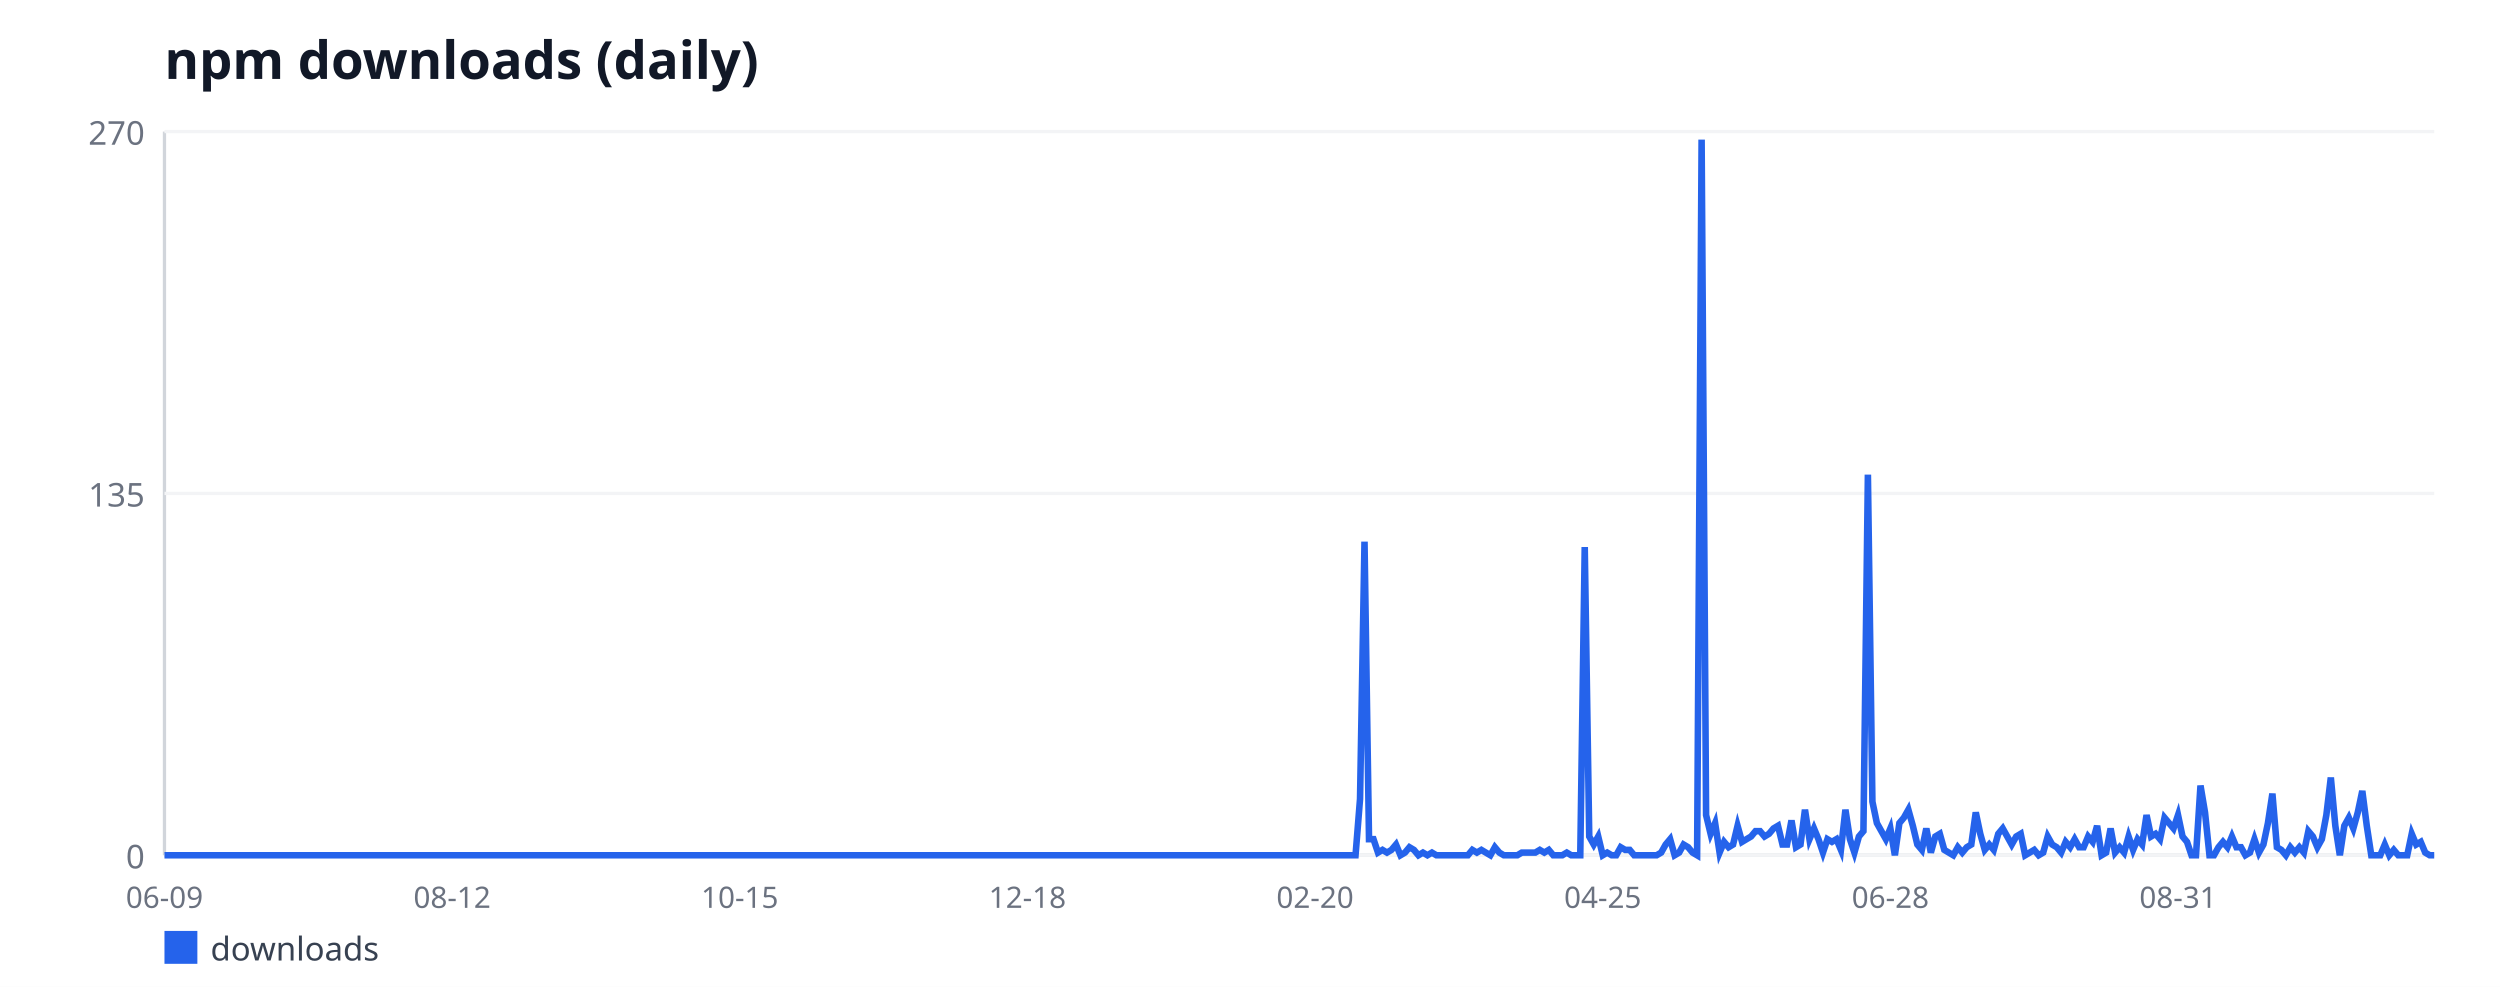
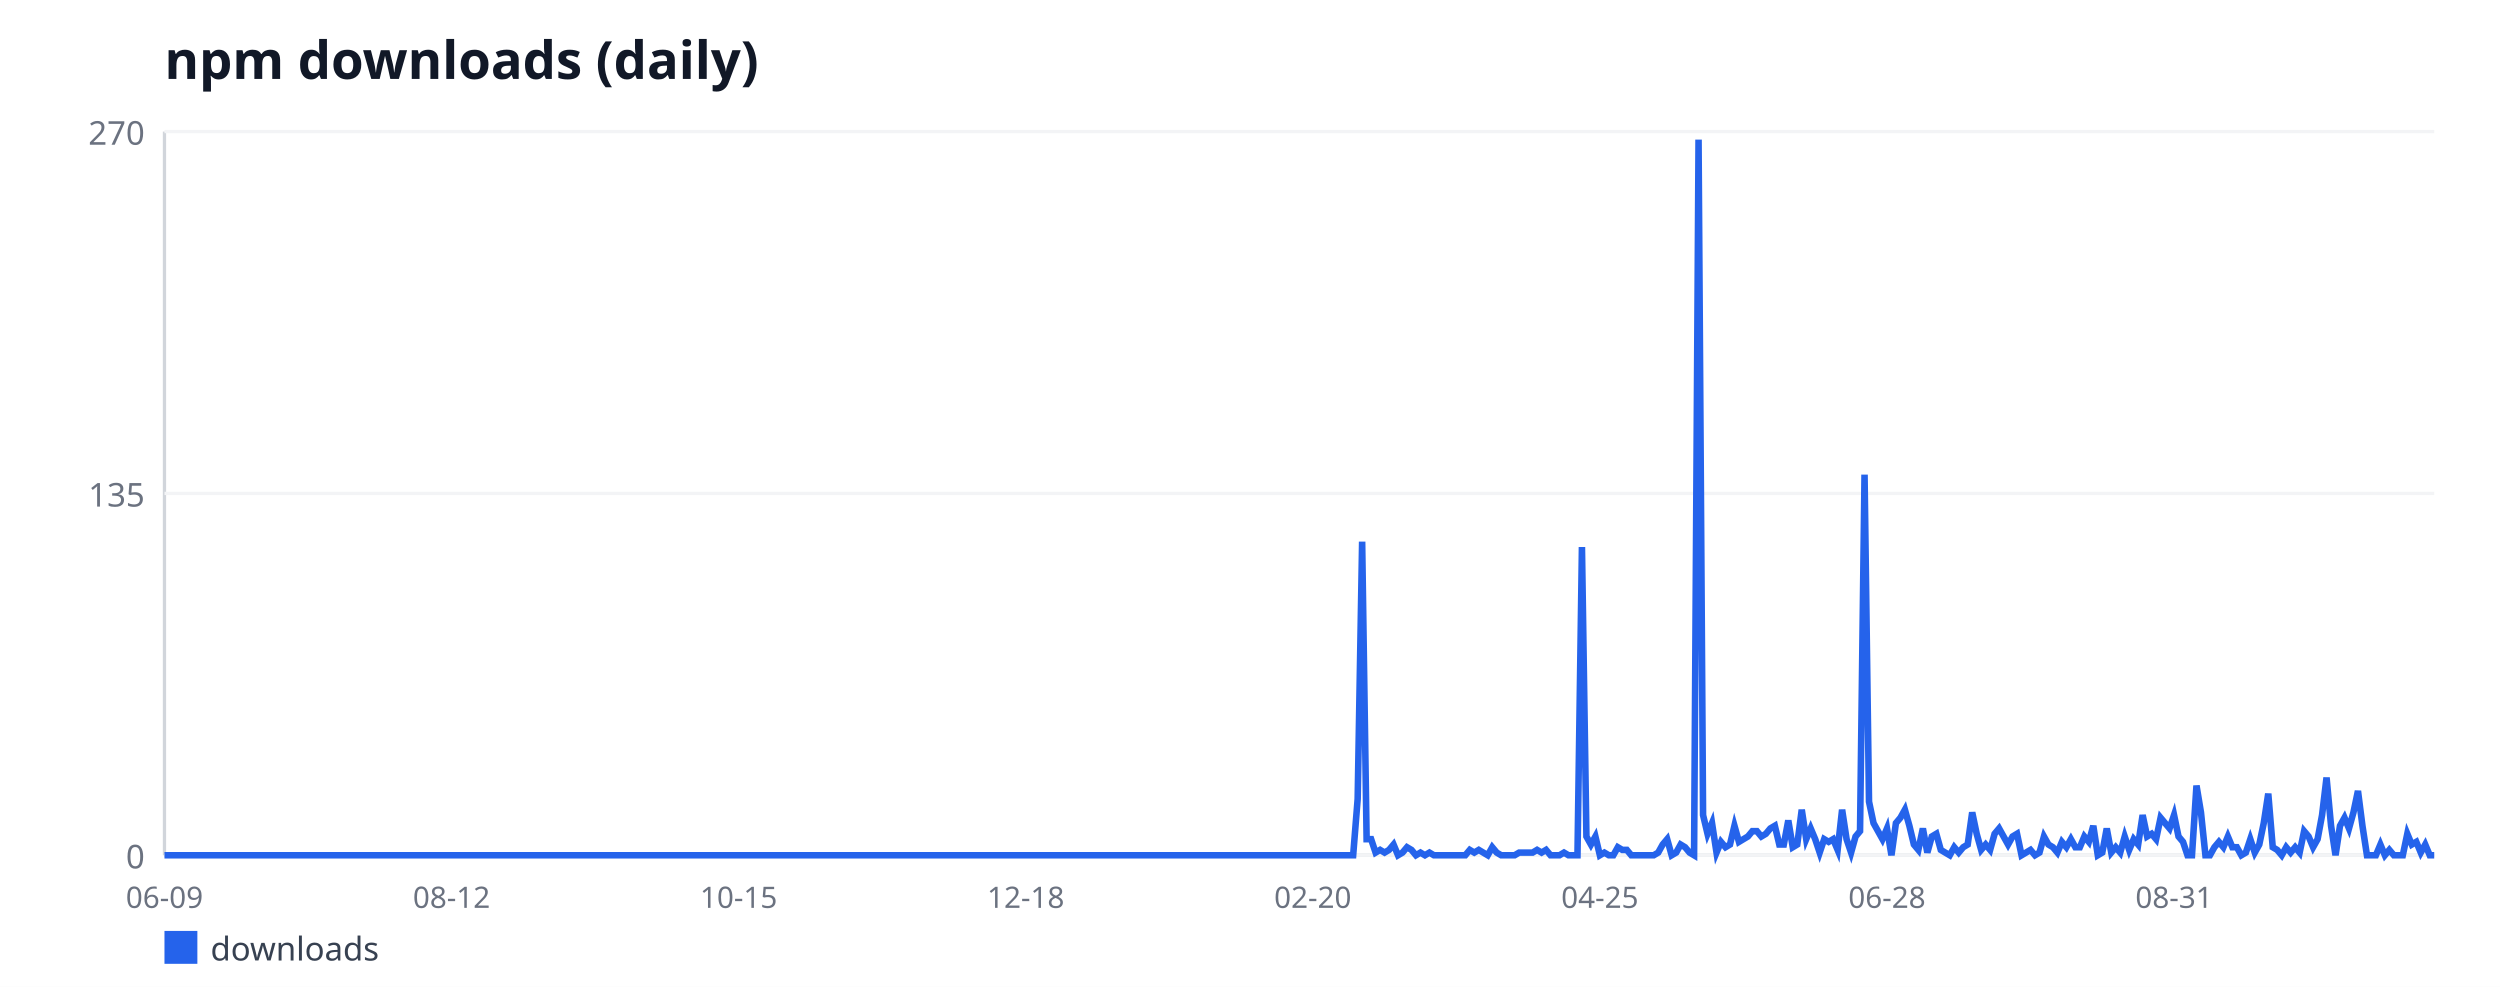
<svg xmlns="http://www.w3.org/2000/svg" width="760" height="300" viewBox="0 0 760 300" font-family="sans-serif">
  <rect width="760" height="300" fill="#ffffff" />
  <text x="50" y="24" font-size="16" font-weight="bold" fill="#111827">npm downloads (daily)</text>
  <line x1="50" y1="40" x2="50" y2="260" stroke="#d1d5db" stroke-width="1" />
  <line x1="50" y1="260" x2="740" y2="260" stroke="#d1d5db" stroke-width="1" />
  <line x1="50" y1="260" x2="740" y2="260" stroke="#f3f4f6" stroke-width="1" />
  <text x="44" y="264" font-size="10" fill="#6b7280" text-anchor="end">0</text>
  <line x1="50" y1="150" x2="740" y2="150" stroke="#f3f4f6" stroke-width="1" />
  <text x="44" y="154" font-size="10" fill="#6b7280" text-anchor="end">135</text>
  <line x1="50" y1="40" x2="740" y2="40" stroke="#f3f4f6" stroke-width="1" />
  <text x="44" y="44" font-size="10" fill="#6b7280" text-anchor="end">270</text>
  <text x="50" y="276" font-size="9" fill="#6b7280" text-anchor="middle">06-09</text>
-   <text x="137.45" y="276" font-size="9" fill="#6b7280" text-anchor="middle">08-12</text>
-   <text x="224.89" y="276" font-size="9" fill="#6b7280" text-anchor="middle">10-15</text>
-   <text x="312.34" y="276" font-size="9" fill="#6b7280" text-anchor="middle">12-18</text>
-   <text x="399.78" y="276" font-size="9" fill="#6b7280" text-anchor="middle">02-20</text>
-   <text x="487.23" y="276" font-size="9" fill="#6b7280" text-anchor="middle">04-25</text>
-   <text x="574.67" y="276" font-size="9" fill="#6b7280" text-anchor="middle">06-28</text>
-   <text x="662.12" y="276" font-size="9" fill="#6b7280" text-anchor="middle">08-31</text>
-   <polyline fill="none" stroke="#2563eb" stroke-width="2" points="50,260 51.37,260 52.73,260 54.1,260 55.47,260 56.83,260 58.2,260 59.56,260 60.93,260 62.3,260 63.66,260 65.03,260 66.4,260 67.76,260 69.13,260 70.5,260 71.86,260 73.23,260 74.59,260 75.96,260 77.33,260 78.69,260 80.06,260 81.43,260 82.79,260 84.16,260 85.52,260 86.89,260 88.26,260 89.62,260 90.99,260 92.36,260 93.72,260 95.09,260 96.46,260 97.82,260 99.19,260 100.55,260 101.92,260 103.29,260 104.65,260 106.02,260 107.39,260 108.75,260 110.12,260 111.49,260 112.85,260 114.22,260 115.58,260 116.95,260 118.32,260 119.68,260 121.05,260 122.42,260 123.78,260 125.15,260 126.51,260 127.88,260 129.25,260 130.61,260 131.98,260 133.35,260 134.71,260 136.08,260 137.45,260 138.81,260 140.18,260 141.54,260 142.91,260 144.28,260 145.64,260 147.01,260 148.38,260 149.74,260 151.11,260 152.48,260 153.84,260 155.21,260 156.57,260 157.94,260 159.31,260 160.67,260 162.04,260 163.41,260 164.77,260 166.14,260 167.5,260 168.87,260 170.24,260 171.6,260 172.97,260 174.34,260 175.7,260 177.07,260 178.44,260 179.8,260 181.17,260 182.53,260 183.9,260 185.27,260 186.63,260 188,260 189.37,260 190.73,260 192.1,260 193.47,260 194.83,260 196.2,260 197.56,260 198.93,260 200.3,260 201.66,260 203.03,260 204.4,260 205.76,260 207.13,260 208.5,260 209.86,260 211.23,260 212.59,260 213.96,260 215.33,260 216.69,260 218.06,260 219.43,260 220.79,260 222.16,260 223.52,260 224.89,260 226.26,260 227.62,260 228.99,260 230.36,260 231.72,260 233.09,260 234.46,260 235.82,260 237.19,260 238.55,260 239.92,260 241.29,260 242.65,260 244.02,260 245.39,260 246.75,260 248.12,260 249.49,260 250.85,260 252.22,260 253.58,260 254.95,260 256.32,260 257.68,260 259.05,260 260.42,260 261.78,260 263.15,260 264.51,260 265.88,260 267.25,260 268.61,260 269.98,260 271.35,260 272.71,260 274.08,260 275.45,260 276.81,260 278.18,260 279.54,260 280.91,260 282.28,260 283.64,260 285.01,260 286.38,260 287.74,260 289.11,260 290.48,260 291.84,260 293.21,260 294.57,260 295.94,260 297.31,260 298.67,260 300.04,260 301.41,260 302.77,260 304.14,260 305.5,260 306.87,260 308.24,260 309.6,260 310.97,260 312.34,260 313.7,260 315.07,260 316.44,260 317.8,260 319.17,260 320.53,260 321.9,260 323.27,260 324.63,260 326,260 327.37,260 328.73,260 330.1,260 331.47,260 332.83,260 334.2,260 335.56,260 336.93,260 338.3,260 339.66,260 341.03,260 342.4,260 343.76,260 345.13,260 346.5,260 347.86,260 349.23,260 350.59,260 351.96,260 353.33,260 354.69,260 356.06,260 357.43,260 358.79,260 360.16,260 361.52,260 362.89,260 364.26,260 365.62,260 366.99,260 368.36,260 369.72,260 371.09,260 372.46,260 373.82,260 375.19,260 376.55,260 377.92,260 379.29,260 380.65,260 382.02,260 383.39,260 384.75,260 386.12,260 387.49,260 388.85,260 390.22,260 391.58,260 392.95,260 394.32,260 395.68,260 397.05,260 398.42,260 399.78,260 401.15,260 402.51,260 403.88,260 405.25,260 406.61,260 407.98,260 409.35,260 410.71,260 412.08,260 413.45,242.89 414.81,164.67 416.18,255.11 417.54,255.11 418.91,259.19 420.28,258.37 421.64,259.19 423.01,258.37 424.38,256.74 425.74,260 427.11,259.19 428.48,257.56 429.84,258.37 431.21,260 432.57,259.19 433.94,260 435.31,259.19 436.67,260 438.04,260 439.41,260 440.77,260 442.14,260 443.5,260 444.87,260 446.24,260 447.6,258.37 448.97,259.19 450.34,258.37 451.7,259.19 453.07,260 454.44,257.56 455.8,259.19 457.17,260 458.53,260 459.9,260 461.27,260 462.63,259.19 464,259.19 465.37,259.19 466.73,259.19 468.1,258.37 469.47,259.19 470.83,258.37 472.2,260 473.56,260 474.93,260 476.3,259.19 477.66,260 479.03,260 480.4,260 481.76,166.3 483.13,254.3 484.5,256.74 485.86,254.3 487.23,260 488.59,259.19 489.96,260 491.33,260 492.69,257.56 494.06,258.37 495.43,258.37 496.79,260 498.16,260 499.52,260 500.89,260 502.26,260 503.62,260 504.99,259.19 506.36,256.74 507.72,255.11 509.09,260 510.46,259.19 511.82,256.74 513.19,257.56 514.55,259.19 515.92,260 517.29,42.44 518.65,247.78 520.02,253.48 521.39,250.22 522.75,259.19 524.12,255.93 525.49,257.56 526.85,256.74 528.22,251.04 529.58,255.93 530.95,255.11 532.32,254.3 533.68,252.67 535.05,252.67 536.42,254.3 537.78,253.48 539.15,251.85 540.51,251.04 541.88,256.74 543.25,256.74 544.61,249.41 545.98,257.56 547.35,256.74 548.71,246.15 550.08,255.11 551.45,251.85 552.81,255.11 554.18,259.19 555.54,255.11 556.91,255.93 558.28,255.11 559.64,258.37 561.01,246.15 562.38,255.11 563.74,259.19 565.11,254.3 566.48,252.67 567.84,144.3 569.21,243.7 570.57,250.22 571.94,252.67 573.31,255.11 574.67,251.85 576.04,260 577.41,250.22 578.77,248.59 580.14,246.15 581.5,251.04 582.87,256.74 584.24,258.37 585.6,251.85 586.97,259.19 588.34,254.3 589.7,253.48 591.07,258.37 592.44,259.19 593.8,260 595.17,257.56 596.53,259.19 597.9,257.56 599.27,256.74 600.63,246.96 602,253.48 603.37,258.37 604.73,256.74 606.1,258.37 607.47,253.48 608.83,251.85 610.2,254.3 611.56,256.74 612.93,254.3 614.3,253.48 615.66,260 617.03,259.19 618.4,258.37 619.76,260 621.13,259.19 622.5,254.3 623.86,256.74 625.23,257.56 626.59,259.19 627.96,255.93 629.33,257.56 630.69,255.11 632.06,257.56 633.43,257.56 634.79,254.3 636.16,255.93 637.52,251.04 638.89,260 640.26,259.19 641.62,251.85 642.99,259.19 644.36,257.56 645.72,259.19 647.09,254.3 648.46,258.37 649.82,255.11 651.19,256.74 652.55,247.78 653.92,254.3 655.29,253.48 656.65,255.11 658.02,248.59 659.39,250.22 660.75,251.85 662.12,247.78 663.49,254.3 664.85,255.93 666.22,260 667.58,260 668.95,238.81 670.32,246.96 671.68,260 673.05,260 674.42,257.56 675.78,255.93 677.15,257.56 678.51,254.3 679.88,257.56 681.25,257.56 682.61,260 683.98,259.19 685.35,255.11 686.71,259.19 688.08,256.74 689.45,250.22 690.81,241.26 692.18,257.56 693.54,258.37 694.91,260 696.28,257.56 697.64,259.19 699.01,257.56 700.38,259.19 701.74,252.67 703.11,254.3 704.48,257.56 705.84,255.11 707.21,247.78 708.57,236.37 709.94,251.04 711.31,260 712.67,251.04 714.04,248.59 715.41,251.85 716.77,246.96 718.14,240.44 719.5,251.04 720.87,260 722.24,260 723.6,260 724.97,256.74 726.34,260 727.7,258.37 729.07,260 730.44,260 731.8,260 733.17,253.48 734.53,256.74 735.9,255.93 737.27,259.19 738.63,260 740,260" />
+   <text x="137.27" y="276" font-size="9" fill="#6b7280" text-anchor="middle">08-12</text>
+   <text x="224.55" y="276" font-size="9" fill="#6b7280" text-anchor="middle">10-15</text>
+   <text x="311.82" y="276" font-size="9" fill="#6b7280" text-anchor="middle">12-18</text>
+   <text x="399.09" y="276" font-size="9" fill="#6b7280" text-anchor="middle">02-20</text>
+   <text x="486.36" y="276" font-size="9" fill="#6b7280" text-anchor="middle">04-25</text>
+   <text x="573.64" y="276" font-size="9" fill="#6b7280" text-anchor="middle">06-28</text>
+   <text x="660.91" y="276" font-size="9" fill="#6b7280" text-anchor="middle">08-31</text>
+   <polyline fill="none" stroke="#2563eb" stroke-width="2" points="50,260 51.36,260 52.73,260 54.09,260 55.45,260 56.82,260 58.18,260 59.55,260 60.91,260 62.27,260 63.64,260 65,260 66.36,260 67.73,260 69.09,260 70.45,260 71.82,260 73.18,260 74.55,260 75.91,260 77.27,260 78.64,260 80,260 81.36,260 82.73,260 84.09,260 85.45,260 86.82,260 88.18,260 89.55,260 90.91,260 92.27,260 93.64,260 95,260 96.36,260 97.73,260 99.09,260 100.45,260 101.82,260 103.18,260 104.55,260 105.91,260 107.27,260 108.64,260 110,260 111.36,260 112.73,260 114.09,260 115.45,260 116.82,260 118.18,260 119.55,260 120.91,260 122.27,260 123.64,260 125,260 126.36,260 127.73,260 129.09,260 130.45,260 131.82,260 133.18,260 134.55,260 135.91,260 137.27,260 138.64,260 140,260 141.36,260 142.73,260 144.09,260 145.45,260 146.82,260 148.18,260 149.55,260 150.91,260 152.27,260 153.64,260 155,260 156.36,260 157.73,260 159.09,260 160.45,260 161.82,260 163.18,260 164.55,260 165.91,260 167.27,260 168.64,260 170,260 171.36,260 172.73,260 174.09,260 175.45,260 176.82,260 178.18,260 179.55,260 180.91,260 182.27,260 183.64,260 185,260 186.36,260 187.73,260 189.09,260 190.45,260 191.82,260 193.18,260 194.55,260 195.91,260 197.27,260 198.64,260 200,260 201.36,260 202.73,260 204.09,260 205.45,260 206.82,260 208.18,260 209.55,260 210.91,260 212.27,260 213.64,260 215,260 216.36,260 217.73,260 219.09,260 220.45,260 221.82,260 223.18,260 224.55,260 225.91,260 227.27,260 228.64,260 230,260 231.36,260 232.73,260 234.09,260 235.45,260 236.82,260 238.18,260 239.55,260 240.91,260 242.27,260 243.64,260 245,260 246.36,260 247.73,260 249.09,260 250.45,260 251.82,260 253.18,260 254.55,260 255.91,260 257.27,260 258.64,260 260,260 261.36,260 262.73,260 264.09,260 265.45,260 266.82,260 268.18,260 269.55,260 270.91,260 272.27,260 273.64,260 275,260 276.36,260 277.73,260 279.09,260 280.45,260 281.82,260 283.18,260 284.55,260 285.91,260 287.27,260 288.64,260 290,260 291.36,260 292.73,260 294.09,260 295.45,260 296.82,260 298.18,260 299.55,260 300.91,260 302.27,260 303.64,260 305,260 306.36,260 307.73,260 309.09,260 310.45,260 311.82,260 313.18,260 314.55,260 315.91,260 317.27,260 318.64,260 320,260 321.36,260 322.73,260 324.09,260 325.45,260 326.82,260 328.18,260 329.55,260 330.91,260 332.27,260 333.64,260 335,260 336.36,260 337.73,260 339.09,260 340.45,260 341.82,260 343.18,260 344.55,260 345.91,260 347.27,260 348.64,260 350,260 351.36,260 352.73,260 354.09,260 355.45,260 356.82,260 358.18,260 359.55,260 360.91,260 362.27,260 363.64,260 365,260 366.36,260 367.73,260 369.09,260 370.45,260 371.82,260 373.18,260 374.55,260 375.91,260 377.27,260 378.64,260 380,260 381.36,260 382.73,260 384.09,260 385.45,260 386.82,260 388.18,260 389.55,260 390.91,260 392.27,260 393.64,260 395,260 396.36,260 397.73,260 399.09,260 400.45,260 401.82,260 403.18,260 404.55,260 405.91,260 407.27,260 408.64,260 410,260 411.36,260 412.73,242.89 414.09,164.67 415.45,255.11 416.82,255.11 418.18,259.19 419.55,258.37 420.91,259.19 422.27,258.37 423.64,256.74 425,260 426.36,259.19 427.73,257.56 429.09,258.37 430.45,260 431.82,259.19 433.18,260 434.55,259.19 435.91,260 437.27,260 438.64,260 440,260 441.36,260 442.73,260 444.09,260 445.45,260 446.82,258.37 448.18,259.19 449.55,258.37 450.91,259.19 452.27,260 453.64,257.56 455,259.19 456.36,260 457.73,260 459.09,260 460.45,260 461.82,259.19 463.18,259.19 464.55,259.19 465.91,259.19 467.27,258.37 468.64,259.19 470,258.37 471.36,260 472.73,260 474.09,260 475.45,259.19 476.82,260 478.18,260 479.55,260 480.91,166.3 482.27,254.3 483.64,256.74 485,254.3 486.36,260 487.73,259.19 489.09,260 490.45,260 491.82,257.56 493.18,258.37 494.55,258.37 495.91,260 497.27,260 498.64,260 500,260 501.36,260 502.73,260 504.09,259.19 505.45,256.74 506.82,255.11 508.18,260 509.55,259.19 510.91,256.74 512.27,257.56 513.64,259.19 515,260 516.36,42.44 517.73,247.78 519.09,253.48 520.45,250.22 521.82,259.19 523.18,255.93 524.55,257.56 525.91,256.74 527.27,251.04 528.64,255.93 530,255.11 531.36,254.3 532.73,252.67 534.09,252.67 535.45,254.3 536.82,253.48 538.18,251.85 539.55,251.04 540.91,256.74 542.27,256.74 543.64,249.41 545,257.56 546.36,256.74 547.73,246.15 549.09,255.11 550.45,251.85 551.82,255.11 553.18,259.19 554.55,255.11 555.91,255.93 557.27,255.11 558.64,258.37 560,246.15 561.36,255.11 562.73,259.19 564.09,254.3 565.45,252.67 566.82,144.3 568.18,243.7 569.55,250.22 570.91,252.67 572.27,255.11 573.64,251.85 575,260 576.36,250.22 577.73,248.59 579.09,246.15 580.45,251.04 581.82,256.74 583.18,258.37 584.55,251.85 585.91,259.19 587.27,254.3 588.64,253.48 590,258.37 591.36,259.19 592.73,260 594.09,257.56 595.45,259.19 596.82,257.56 598.18,256.74 599.55,246.96 600.91,253.48 602.27,258.37 603.64,256.74 605,258.37 606.36,253.48 607.73,251.85 609.09,254.3 610.45,256.74 611.82,254.3 613.18,253.48 614.55,260 615.91,259.19 617.27,258.37 618.64,260 620,259.19 621.36,254.3 622.73,256.74 624.09,257.56 625.45,259.19 626.82,255.93 628.18,257.56 629.55,255.11 630.91,257.56 632.27,257.56 633.64,254.3 635,255.93 636.36,251.04 637.73,260 639.09,259.19 640.45,251.85 641.82,259.19 643.18,257.56 644.55,259.19 645.91,254.3 647.27,258.37 648.64,255.11 650,256.74 651.36,247.78 652.73,254.3 654.09,253.48 655.45,255.11 656.82,248.59 658.18,250.22 659.55,251.85 660.91,247.78 662.27,254.3 663.64,255.93 665,260 666.36,260 667.73,238.81 669.09,246.96 670.45,260 671.82,260 673.18,257.56 674.55,255.93 675.91,257.56 677.27,254.3 678.64,257.56 680,257.56 681.36,260 682.73,259.19 684.09,255.11 685.45,259.19 686.82,256.74 688.18,250.22 689.55,241.26 690.91,257.56 692.27,258.37 693.64,260 695,257.56 696.36,259.19 697.73,257.56 699.09,259.19 700.45,252.67 701.82,254.3 703.18,257.56 704.55,255.11 705.91,247.78 707.27,236.37 708.64,251.04 710,260 711.36,251.04 712.73,248.59 714.09,251.85 715.45,246.96 716.82,240.44 718.18,251.04 719.55,260 720.91,260 722.27,260 723.64,256.74 725,260 726.36,258.37 727.73,260 729.09,260 730.45,260 731.82,253.48 733.18,256.74 734.55,255.93 735.91,259.19 737.27,256.74 738.64,260 740,260" />
  <rect x="50" y="283" width="10" height="10" fill="#2563eb" />
  <text x="64" y="292" font-size="10" fill="#374151">downloads</text>
</svg>
